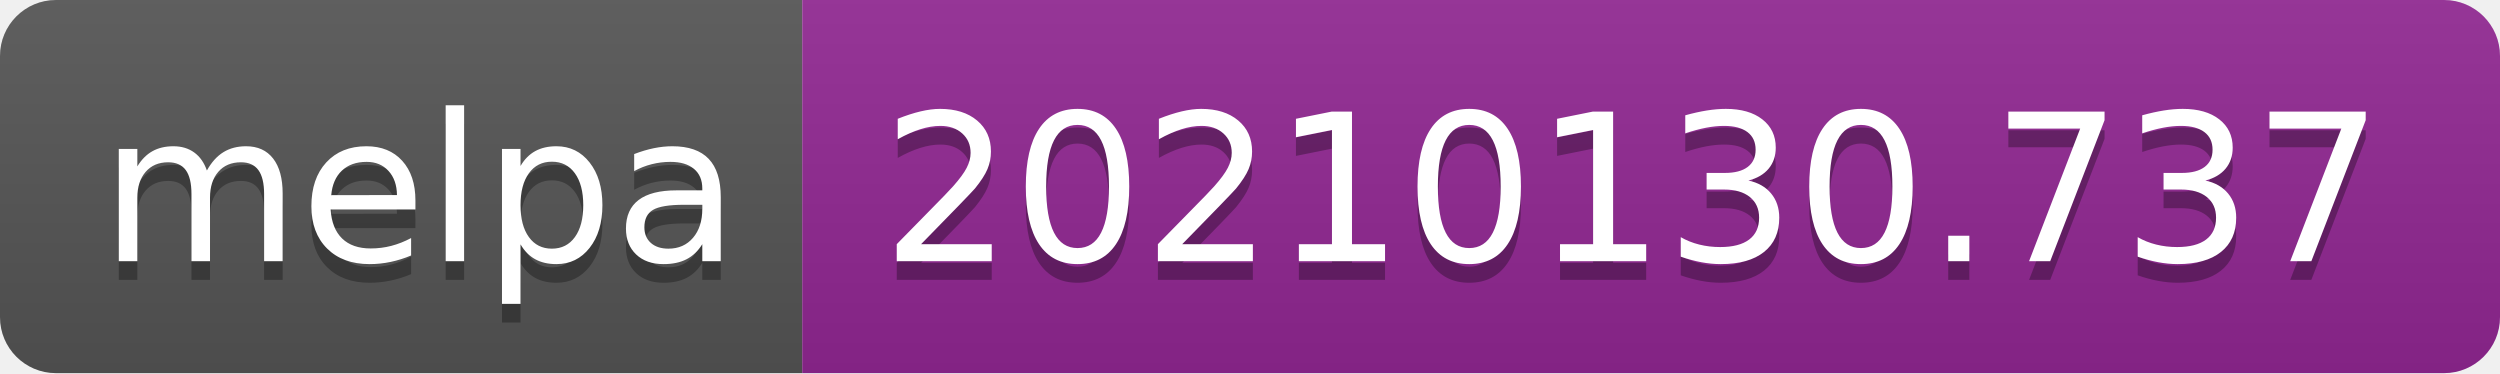
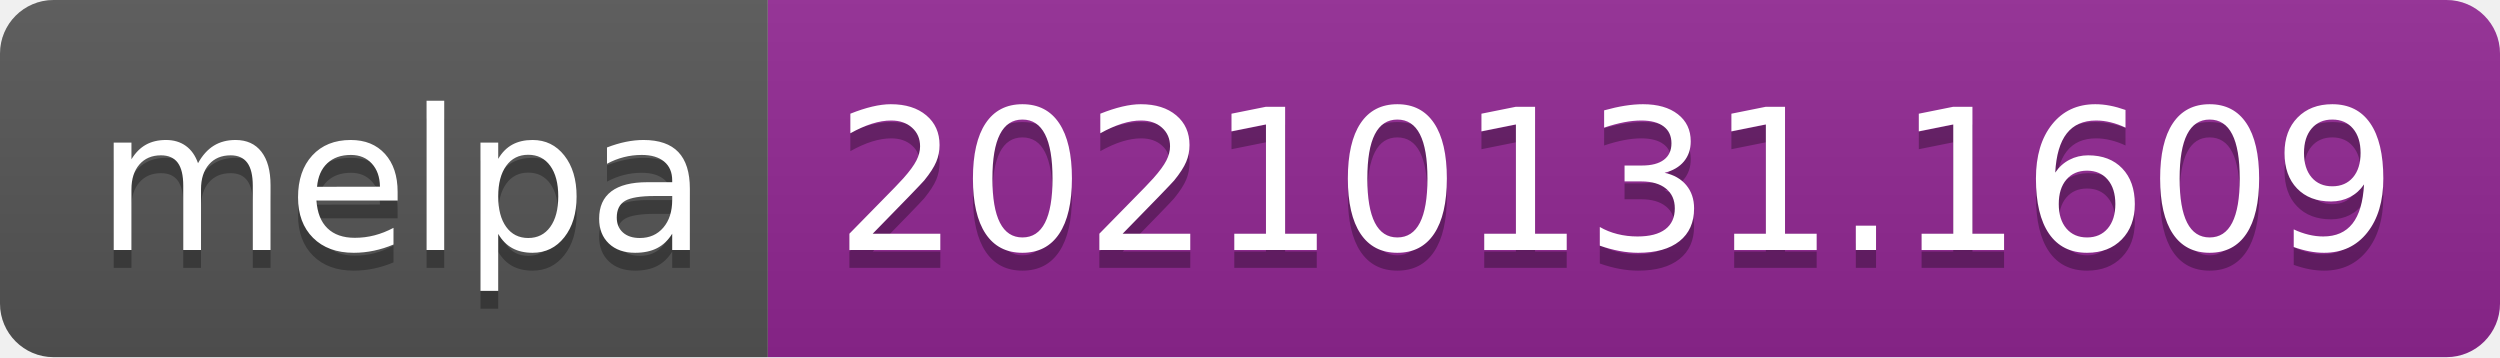
- <svg xmlns="http://www.w3.org/2000/svg" width="134" height="20" role="img" aria-label="melpa: 20210130.737">
+ <svg xmlns="http://www.w3.org/2000/svg" width="140" height="20" role="img" aria-label="melpa: 20210131.1609">
  <linearGradient id="s" x2="0" y2="100%">
    <stop offset="0" stop-color="#bbb" stop-opacity=".1" />
    <stop offset="1" stop-opacity=".1" />
  </linearGradient>
  <clipPath id="r">
-     <rect width="134" height="20" rx="3" fill="#fff" />
+     <rect width="140" height="20" rx="3" fill="#fff" />
  </clipPath>
  <g clip-path="url(#r)">
    <rect width="43" height="20" fill="#555" />
-     <rect x="43" width="91" height="20" fill="#922793" />
-     <rect width="134" height="20" fill="url(#s)" />
+     <rect x="43" width="97" height="20" fill="#922793" />
+     <rect width="140" height="20" fill="url(#s)" />
  </g>
  <g fill="#fff" text-anchor="middle" font-family="Verdana,Geneva,DejaVu Sans,sans-serif" text-rendering="geometricPrecision" font-size="110">
    <text aria-hidden="true" x="225" y="150" fill="#010101" fill-opacity=".3" transform="scale(.1)" textLength="330">melpa</text>
    <text x="225" y="140" transform="scale(.1)" fill="#fff" textLength="330">melpa</text>
-     <text aria-hidden="true" x="875" y="150" fill="#010101" fill-opacity=".3" transform="scale(.1)" textLength="810">20210130.737</text>
-     <text x="875" y="140" transform="scale(.1)" fill="#fff" textLength="810">20210130.737</text>
+     <text aria-hidden="true" x="905" y="150" fill="#010101" fill-opacity=".3" transform="scale(.1)" textLength="870">20210131.1609</text>
+     <text x="905" y="140" transform="scale(.1)" fill="#fff" textLength="870">20210131.1609</text>
  </g>
</svg>
